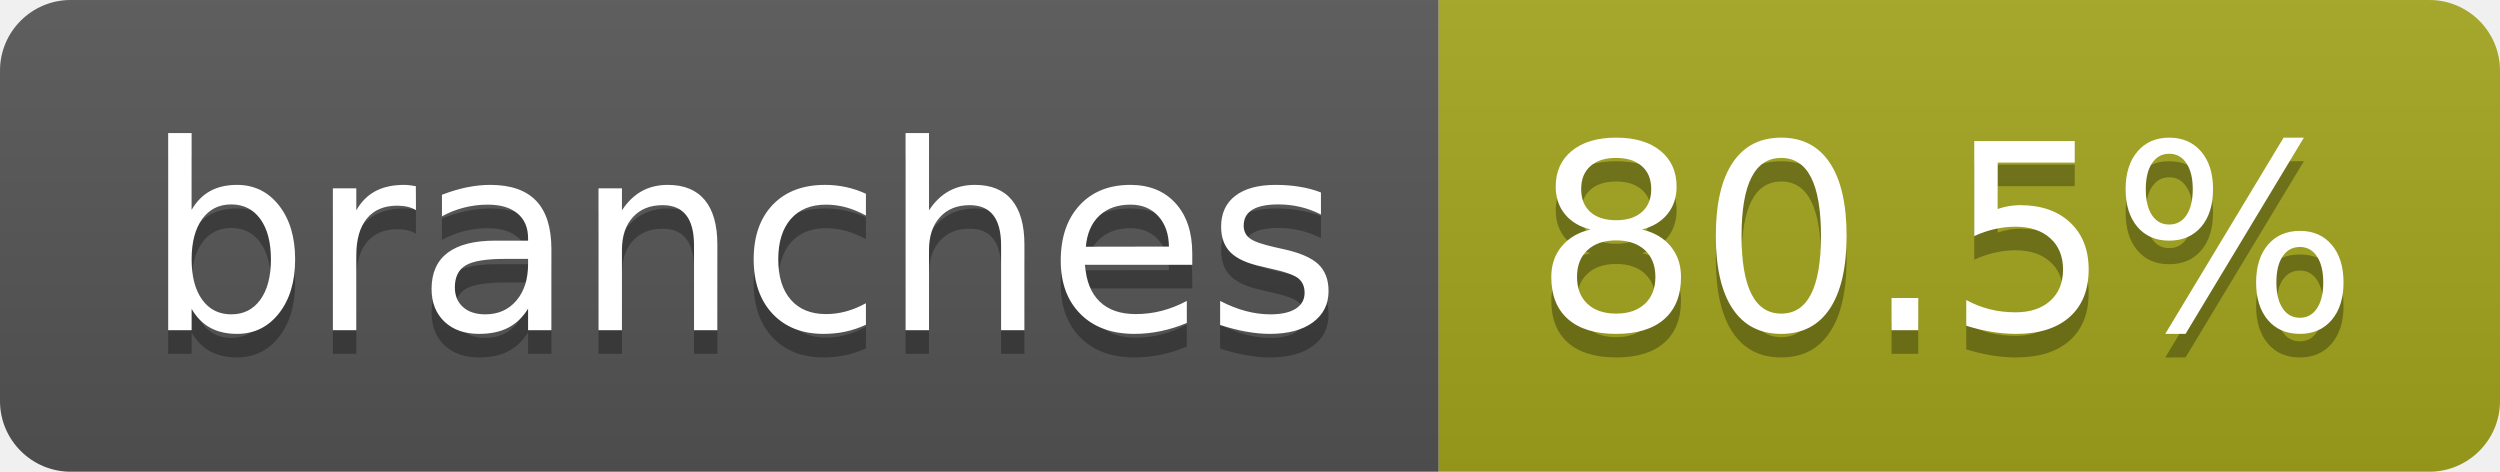
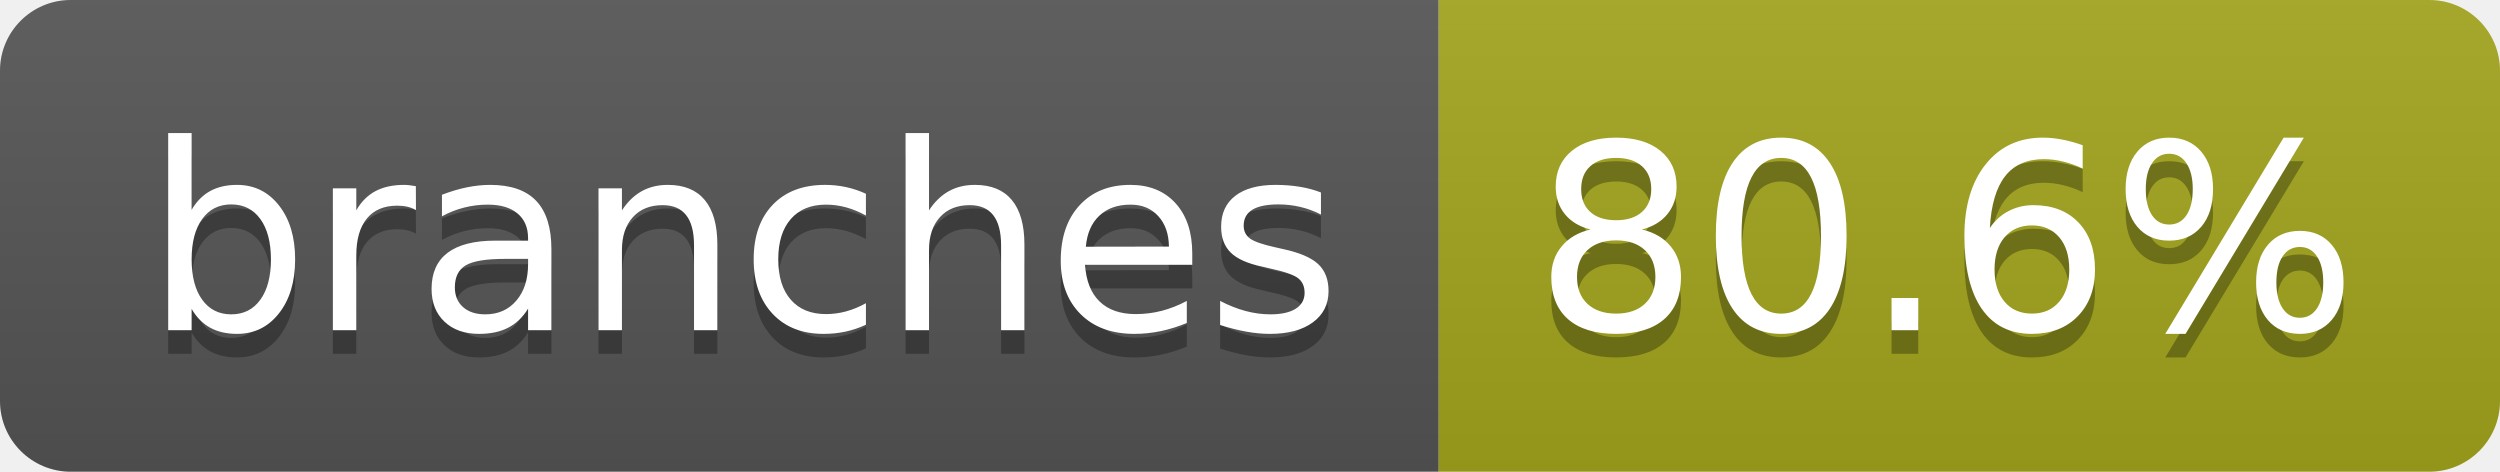
- <svg xmlns="http://www.w3.org/2000/svg" width="106" height="20" role="img" aria-label="branches: 80.5%">
+ <svg xmlns="http://www.w3.org/2000/svg" width="106" height="20" role="img" aria-label="branches: 80.6%">
  <linearGradient id="s" x2="0" y2="100%">
    <stop offset="0" stop-color="#bbb" stop-opacity=".1" />
    <stop offset="1" stop-opacity=".1" />
  </linearGradient>
  <clipPath id="r">
    <rect width="106" height="20" rx="3" fill="#fff" />
  </clipPath>
  <g clip-path="url(#r)">
    <rect width="61" height="20" fill="#555" />
    <rect x="61" width="45" height="20" fill="#a4a61d" />
    <rect width="106" height="20" fill="url(#s)" />
  </g>
  <g fill="#fff" text-anchor="middle" font-family="Verdana,Geneva,DejaVu Sans,sans-serif" text-rendering="geometricPrecision" font-size="110">
    <text aria-hidden="true" x="315" y="150" fill="#010101" fill-opacity=".3" transform="scale(.1)" textLength="507">branches</text>
    <text x="315" y="140" transform="scale(.1)" fill="#fff" textLength="507">branches</text>
-     <text aria-hidden="true" x="825" y="150" fill="#010101" fill-opacity=".3" transform="scale(.1)" textLength="350">80.5%</text>
-     <text x="825" y="140" transform="scale(.1)" fill="#fff" textLength="350">80.5%</text>
+     <text aria-hidden="true" x="825" y="150" fill="#010101" fill-opacity=".3" transform="scale(.1)" textLength="350">80.6%</text>
+     <text x="825" y="140" transform="scale(.1)" fill="#fff" textLength="350">80.6%</text>
  </g>
</svg>
